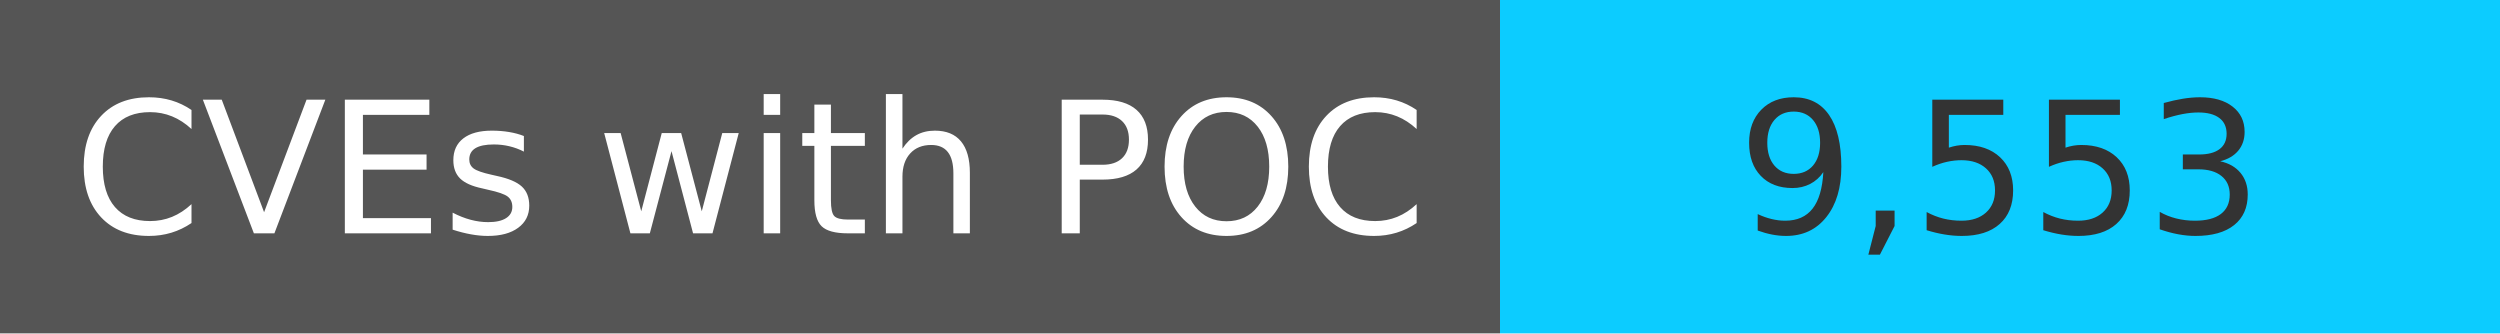
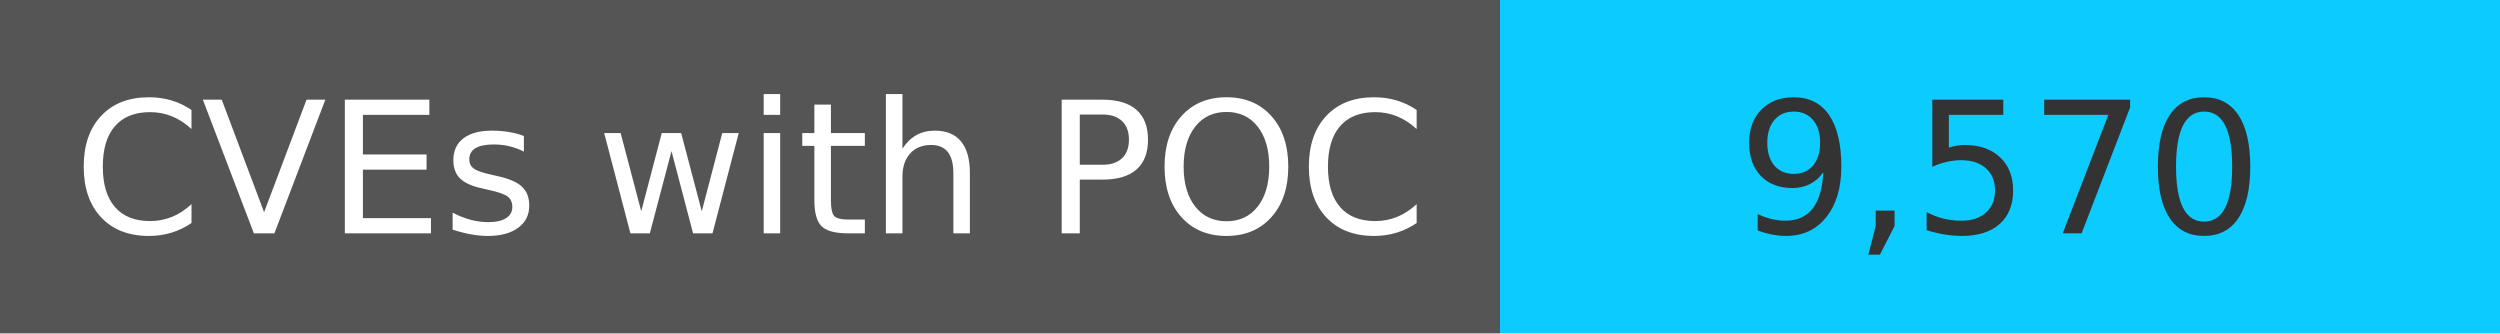
<svg xmlns="http://www.w3.org/2000/svg" width="150" height="20" role="img">
  <linearGradient id="s" x2="0" y2="100%">
    <stop offset="0" stop-color="#bbb" stop-opacity=".1" />
    <stop offset="1" stop-opacity=".1" />
  </linearGradient>
  <g>
    <rect width="90" height="20" fill="#555" />
    <rect x="90" width="267" height="20" fill="#0cccff" />
  </g>
  <g fill="#fff" text-anchor="middle" font-family="Verdana,Geneva,DejaVu Sans,sans-serif" text-rendering="geometricPrecision" font-size="110">
    <text x="450" y="140" transform="scale(.1)" fill="#fff">
            CVEs with POC
        </text>
    <text x="1200" y="140" transform="scale(.1)" fill="#333">
-             9,553
+             9,570
        </text>
  </g>
</svg>
